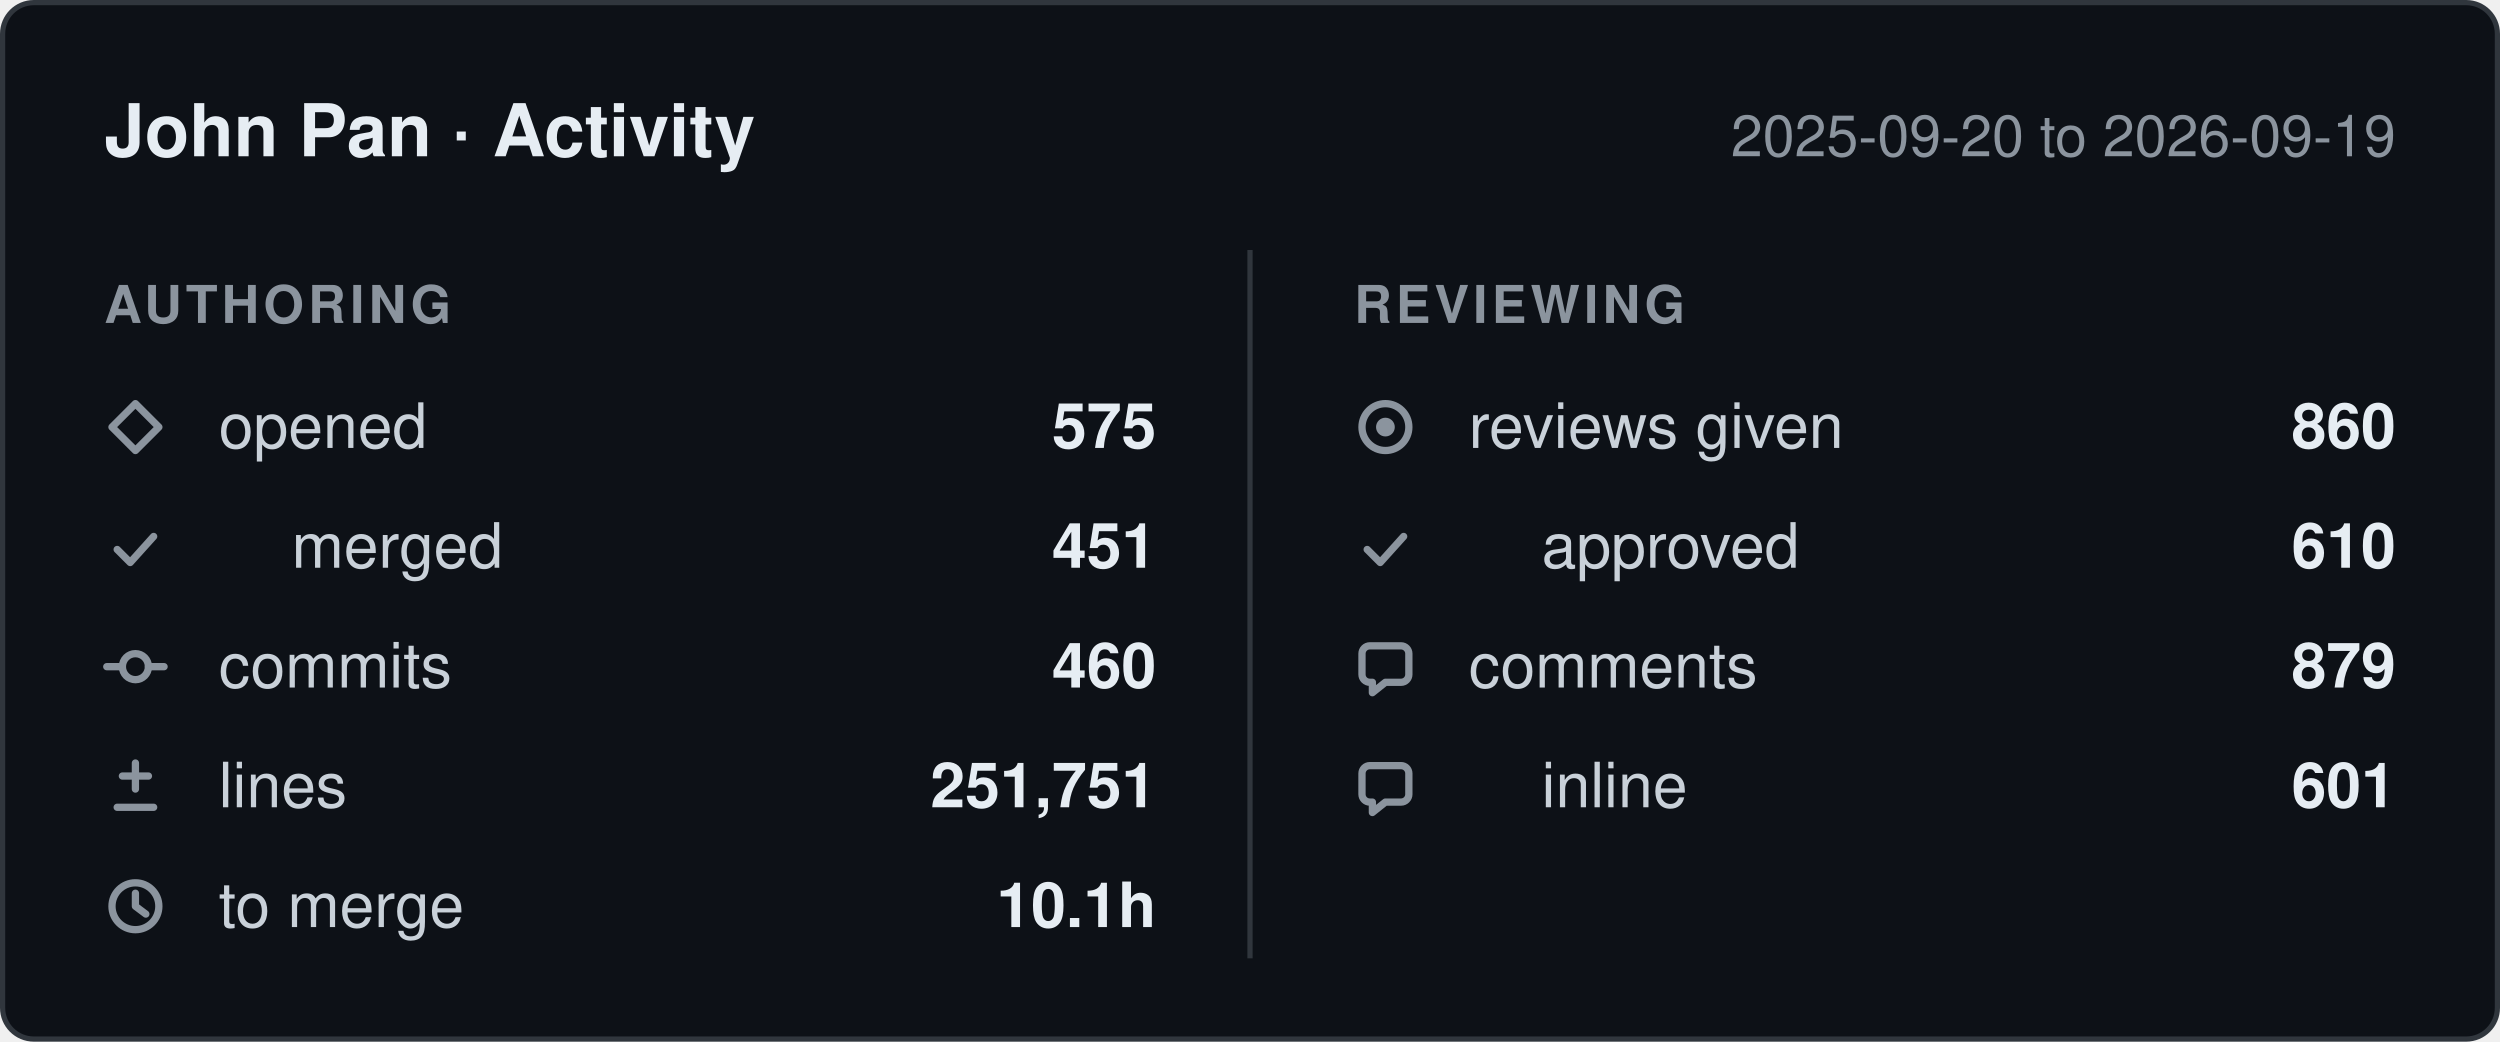
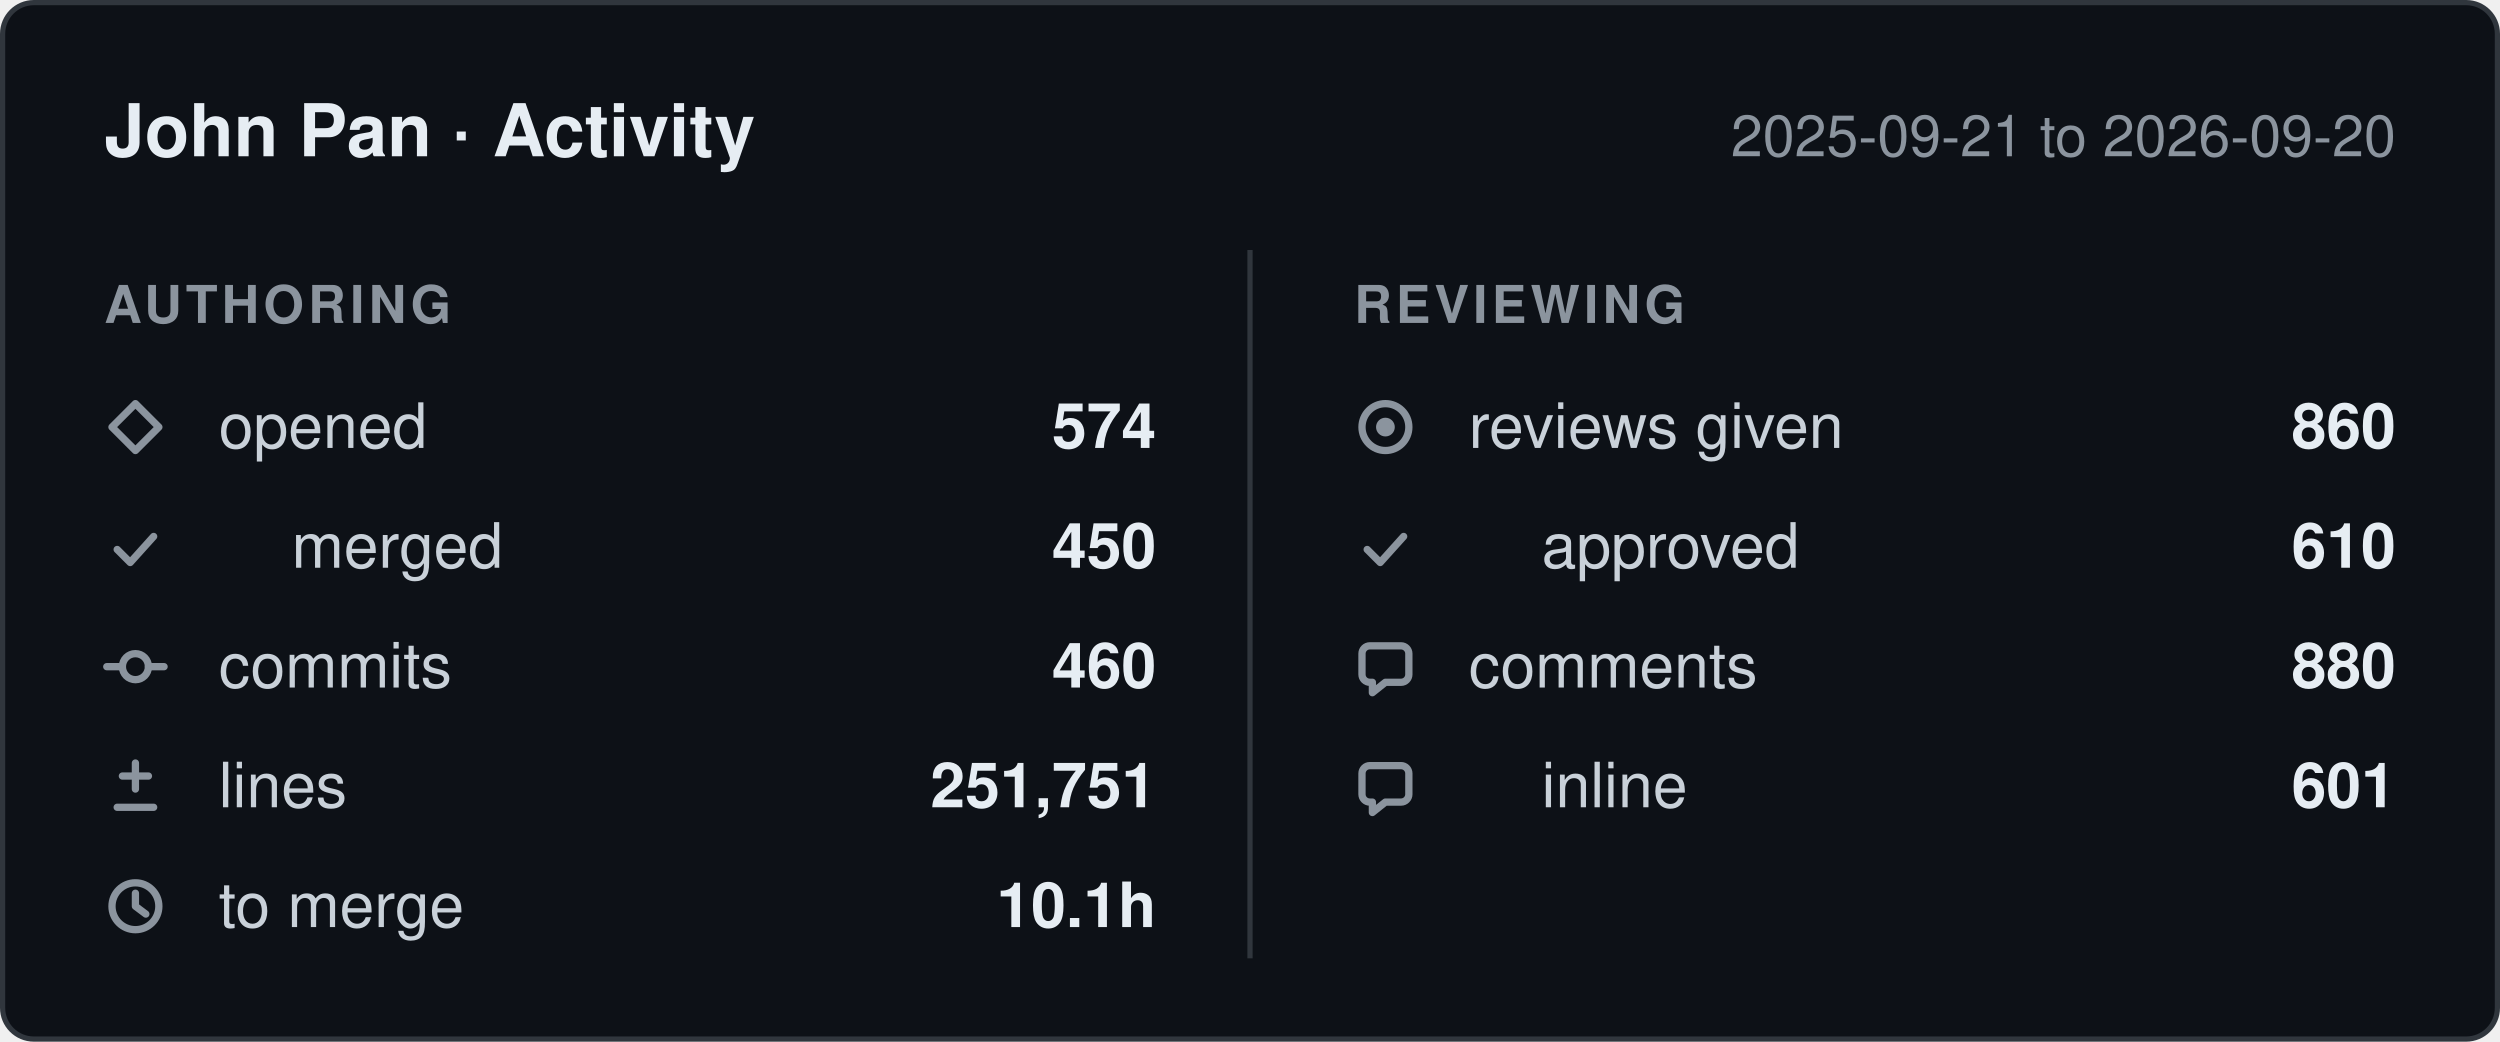
- <svg xmlns="http://www.w3.org/2000/svg" width="480" height="200" viewBox="0 0 480 200" role="img" aria-label="John Pan: 575 pull requests opened, 460 commits, 251,751 lines changed, 860 reviews given, between 2025-09-20 and 2026-09-19.">
+ <svg xmlns="http://www.w3.org/2000/svg" width="480" height="200" viewBox="0 0 480 200" role="img" aria-label="John Pan: 574 pull requests opened, 460 commits, 251,751 lines changed, 860 reviews given, between 2025-09-21 and 2026-09-20.">
  <style>
    .card    { fill: #0d1117; stroke: #30363d; }
    .title   { fill: #e6edf3; font-weight: 600; font-size: 14px; }
    .window  { fill: #8b949e; font-size: 11px; }
    .column  { fill: #8b949e; font-size: 10px; font-weight: 600; letter-spacing: 0.08em; }
    .label   { fill: #c9d1d9; font-size: 12px; }
    .value   { fill: #e6edf3; font-size: 12px; font-weight: 600; }
    .divider { stroke: #30363d; }
    .icon      { fill: none; stroke: #8b949e; stroke-width: 1.4;
                 stroke-linecap: round; stroke-linejoin: round; }
    .icon-fill { fill: #8b949e; stroke: none; }

    @media (prefers-color-scheme: light) {
      .card    { fill: #ffffff; stroke: #d0d7de; }
      .title   { fill: #1f2328; }
      .window  { fill: #656d76; }
      .column  { fill: #656d76; }
      .label   { fill: #424a53; }
      .value   { fill: #1f2328; }
      .divider { stroke: #d0d7de; }
      .icon      { stroke: #656d76; }
      .icon-fill { fill: #656d76; }
    }

    text { font-family: -apple-system, BlinkMacSystemFont, "Segoe UI", Helvetica,
                        Arial, sans-serif; }
  </style>
  <defs>
    <g id="icon-opened" class="icon">
      <path d="M6 1.5 10.5 6 6 10.5 1.5 6Z" />
    </g>
    <g id="icon-merged" class="icon">
      <path d="M2.5 6.5 5 9l4.5-5" />
    </g>
    <g id="icon-commits" class="icon">
      <circle cx="6" cy="6" r="2.5" />
      <path d="M0.5 6h3M8.5 6h3" />
    </g>
    <g id="icon-lines" class="icon">
      <path d="M6 1.5v5M3.5 4h5M2.5 10h7" />
    </g>
    <g id="icon-cycle" class="icon">
      <circle cx="6" cy="6" r="4.5" />
      <path d="M6 3.5V6l2 1.5" />
    </g>
    <g id="icon-reviews" class="icon">
      <circle cx="6" cy="6" r="4.5" />
      <circle cx="6" cy="6" r="1.8" class="icon-fill" />
    </g>
    <g id="icon-comments" class="icon">
      <path d="M10.5 3.5v4A1.5 1.5 0 0 1 9 9H6l-2.5 2V9H3A1.5 1.5 0 0 1 1.5 7.5v-4A1.5 1.5 0 0 1 3 2h6a1.5 1.5 0 0 1 1.5 1.5Z" />
    </g>
  </defs>
  <rect class="card" x="0.5" y="0.5" width="479" height="199" rx="6" />
  <text class="title" x="20" y="30">John Pan · Activity</text>
-   <text class="window" x="460" y="30" text-anchor="end">2025-09-20 to 2026-09-19</text>
+   <text class="window" x="460" y="30" text-anchor="end">2025-09-21 to 2026-09-20</text>
  <line class="divider" x1="240" y1="48" x2="240" y2="184" />
  <text class="column" x="20" y="62">AUTHORING</text>
  <text class="column" x="260" y="62">REVIEWING</text>
  <use href="#icon-opened" x="20" y="76" />
  <text class="label" x="42" y="86">opened</text>
-   <text class="value" x="222" y="86" text-anchor="end">575</text>
+   <text class="value" x="222" y="86" text-anchor="end">574</text>
  <use href="#icon-merged" x="20" y="99" />
  <text class="label" x="56" y="109">merged</text>
-   <text class="value" x="222" y="109" text-anchor="end">451</text>
+   <text class="value" x="222" y="109" text-anchor="end">450</text>
  <use href="#icon-commits" x="20" y="122" />
  <text class="label" x="42" y="132">commits</text>
  <text class="value" x="222" y="132" text-anchor="end">460</text>
  <use href="#icon-lines" x="20" y="145" />
  <text class="label" x="42" y="155">lines</text>
  <text class="value" x="222" y="155" text-anchor="end">251,751</text>
  <use href="#icon-cycle" x="20" y="168" />
  <text class="label" x="42" y="178">to merge</text>
  <text class="value" x="222" y="178" text-anchor="end">10.1h</text>
  <use href="#icon-reviews" x="260" y="76" />
  <text class="label" x="282" y="86">reviews given</text>
  <text class="value" x="460" y="86" text-anchor="end">860</text>
  <use href="#icon-merged" x="260" y="99" />
  <text class="label" x="296" y="109">approved</text>
  <text class="value" x="460" y="109" text-anchor="end">610</text>
  <use href="#icon-comments" x="260" y="122" />
  <text class="label" x="282" y="132">comments</text>
-   <text class="value" x="460" y="132" text-anchor="end">879</text>
+   <text class="value" x="460" y="132" text-anchor="end">880</text>
  <use href="#icon-comments" x="260" y="145" />
  <text class="label" x="296" y="155">inline</text>
  <text class="value" x="460" y="155" text-anchor="end">601</text>
</svg>
